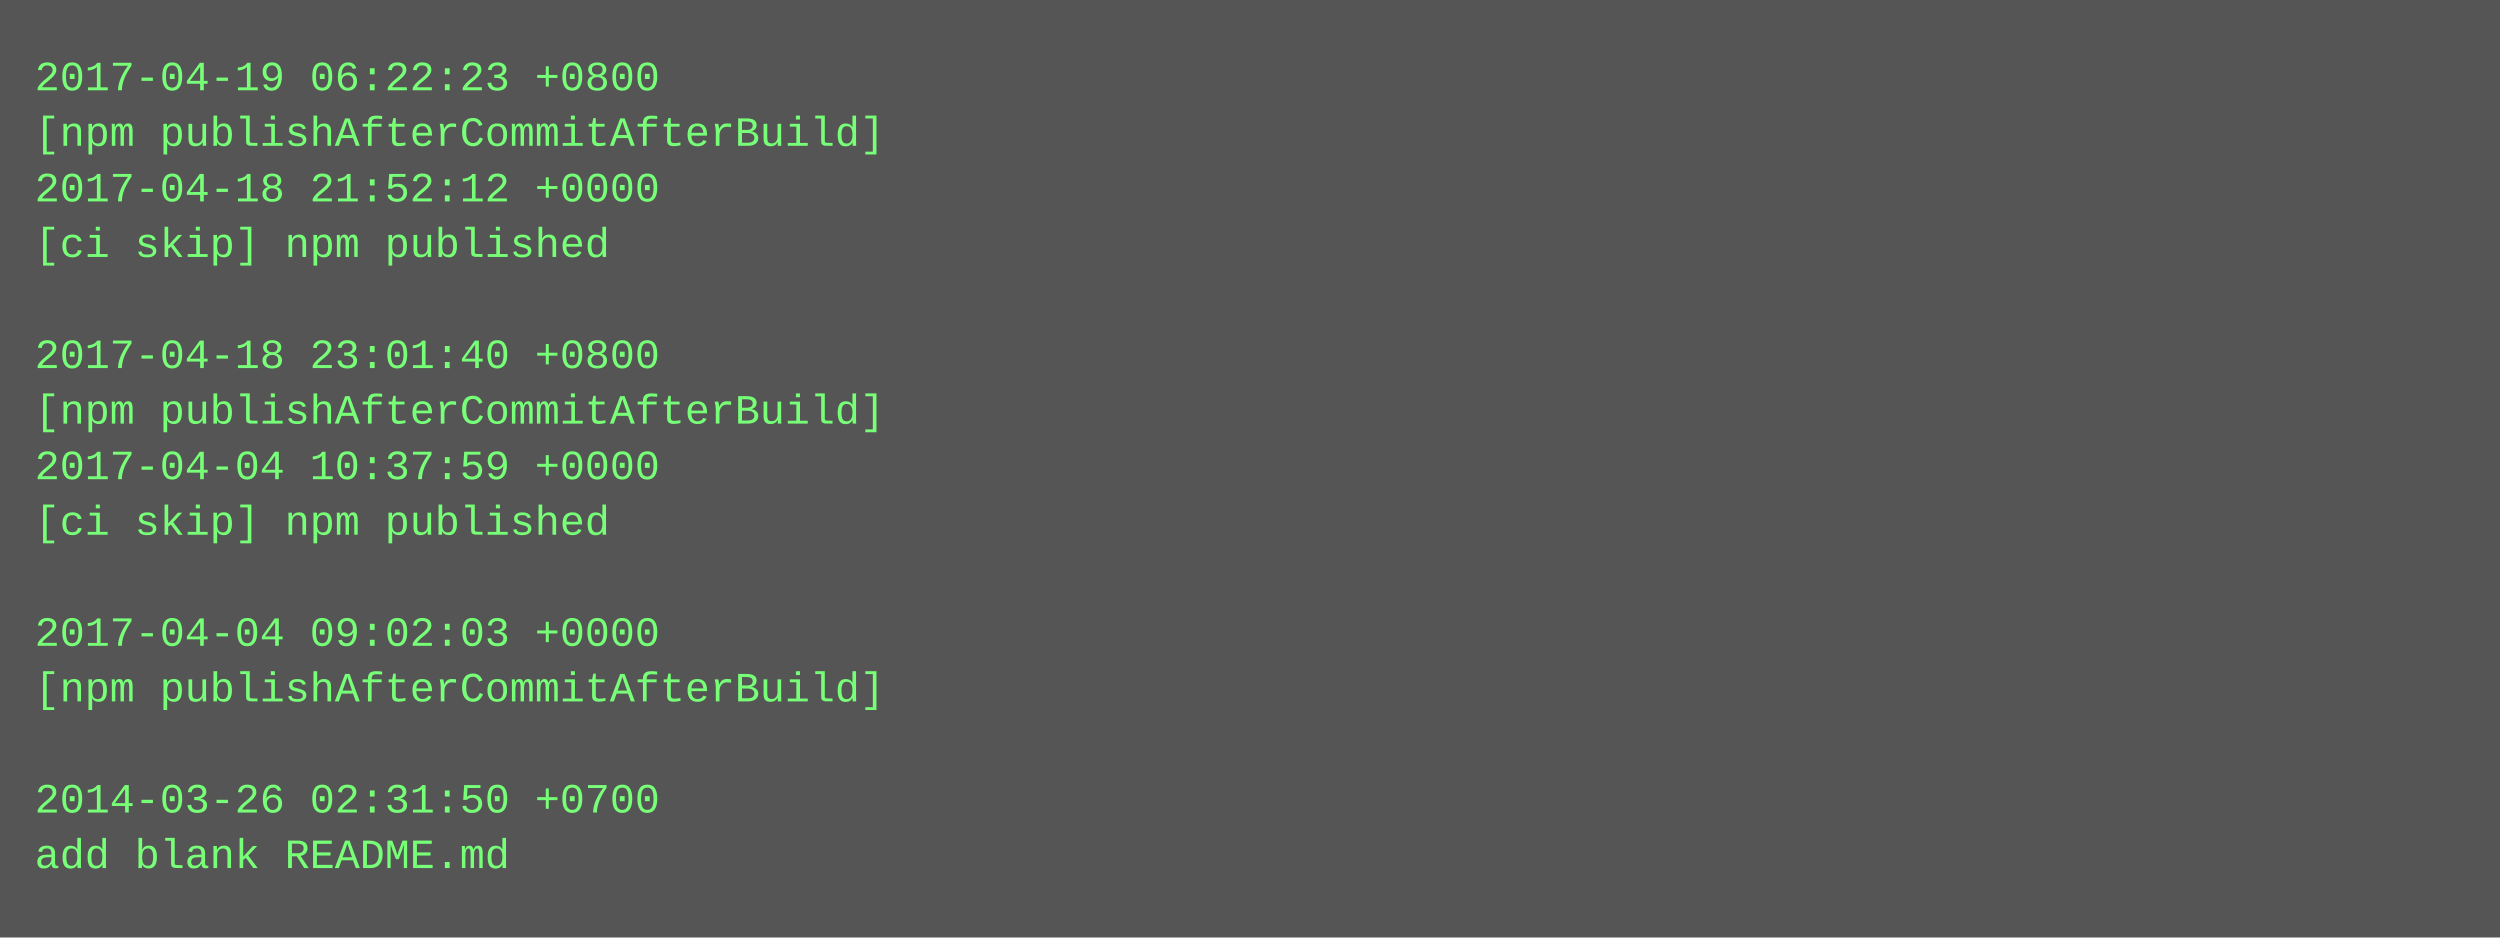
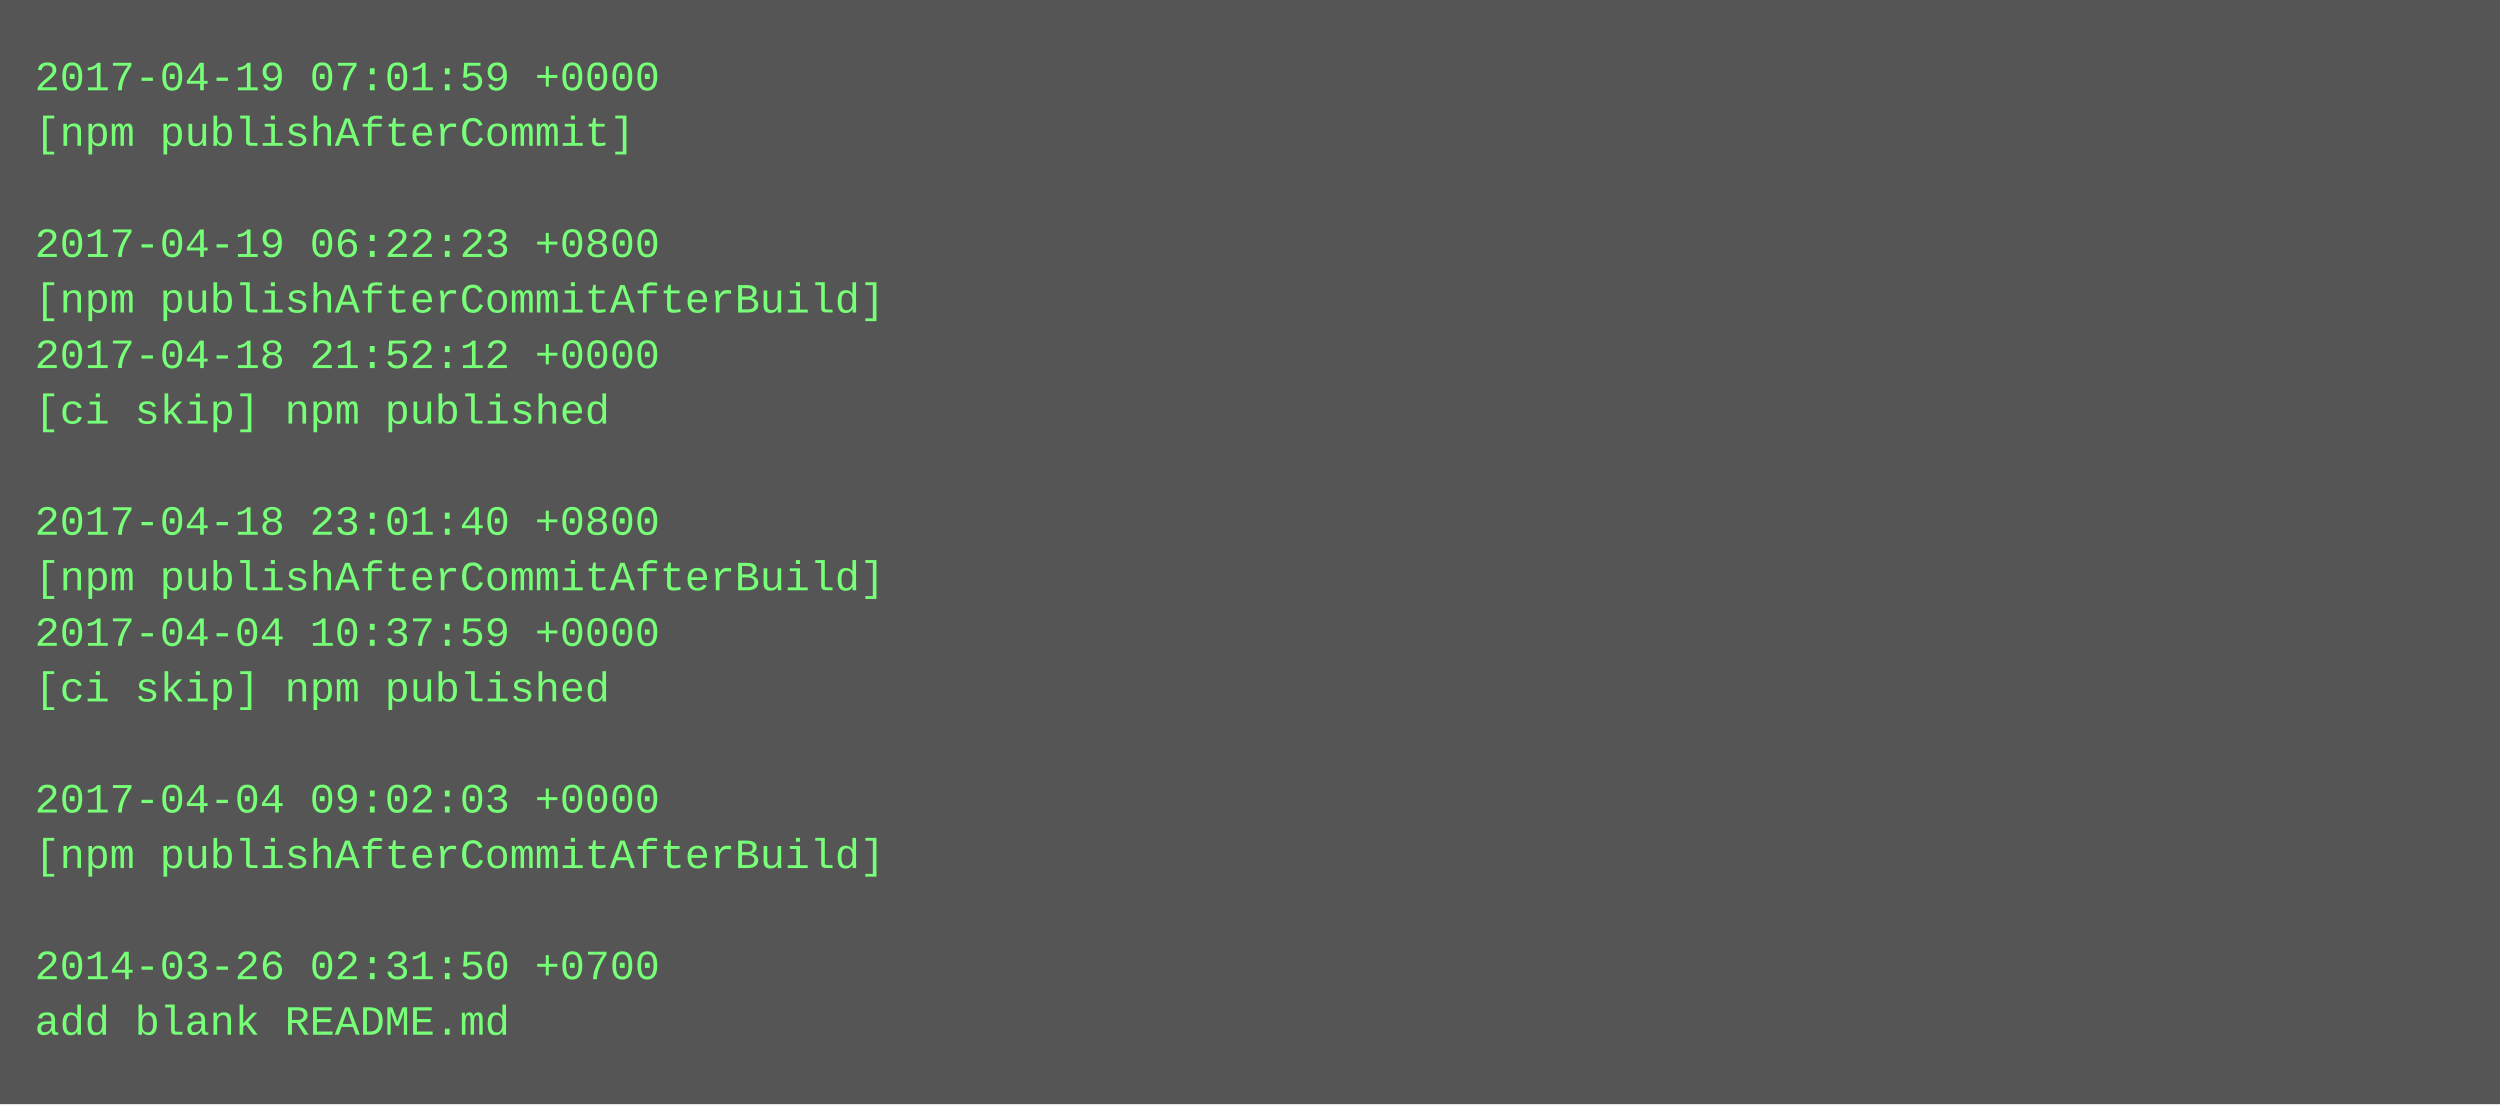
- <svg xmlns="http://www.w3.org/2000/svg" height="270" width="720">
-   <rect height="270" fill="#555" width="720" />
+ <svg xmlns="http://www.w3.org/2000/svg" height="318" width="720">
+   <rect height="318" fill="#555" width="720" />
  <text fill="#7f7" font-family="Courier New" font-size="12" xml:space="preserve">
-     <tspan x="10" y="26">2017-04-19 06:22:23 +0800</tspan>
-     <tspan x="10" y="42">[npm publishAfterCommitAfterBuild]</tspan>
-     <tspan x="10" y="58">2017-04-18 21:52:12 +0000</tspan>
-     <tspan x="10" y="74">[ci skip] npm published</tspan>
-     <tspan x="10" y="90" />
-     <tspan x="10" y="106">2017-04-18 23:01:40 +0800</tspan>
-     <tspan x="10" y="122">[npm publishAfterCommitAfterBuild]</tspan>
-     <tspan x="10" y="138">2017-04-04 10:37:59 +0000</tspan>
-     <tspan x="10" y="154">[ci skip] npm published</tspan>
-     <tspan x="10" y="170" />
-     <tspan x="10" y="186">2017-04-04 09:02:03 +0000</tspan>
-     <tspan x="10" y="202">[npm publishAfterCommitAfterBuild]</tspan>
+     <tspan x="10" y="26">2017-04-19 07:01:59 +0000</tspan>
+     <tspan x="10" y="42">[npm publishAfterCommit]</tspan>
+     <tspan x="10" y="58" />
+     <tspan x="10" y="74">2017-04-19 06:22:23 +0800</tspan>
+     <tspan x="10" y="90">[npm publishAfterCommitAfterBuild]</tspan>
+     <tspan x="10" y="106">2017-04-18 21:52:12 +0000</tspan>
+     <tspan x="10" y="122">[ci skip] npm published</tspan>
+     <tspan x="10" y="138" />
+     <tspan x="10" y="154">2017-04-18 23:01:40 +0800</tspan>
+     <tspan x="10" y="170">[npm publishAfterCommitAfterBuild]</tspan>
+     <tspan x="10" y="186">2017-04-04 10:37:59 +0000</tspan>
+     <tspan x="10" y="202">[ci skip] npm published</tspan>
    <tspan x="10" y="218" />
-     <tspan x="10" y="234">2014-03-26 02:31:50 +0700</tspan>
-     <tspan x="10" y="250">add blank README.md</tspan>
+     <tspan x="10" y="234">2017-04-04 09:02:03 +0000</tspan>
+     <tspan x="10" y="250">[npm publishAfterCommitAfterBuild]</tspan>
+     <tspan x="10" y="266" />
+     <tspan x="10" y="282">2014-03-26 02:31:50 +0700</tspan>
+     <tspan x="10" y="298">add blank README.md</tspan>
  </text>
</svg>
